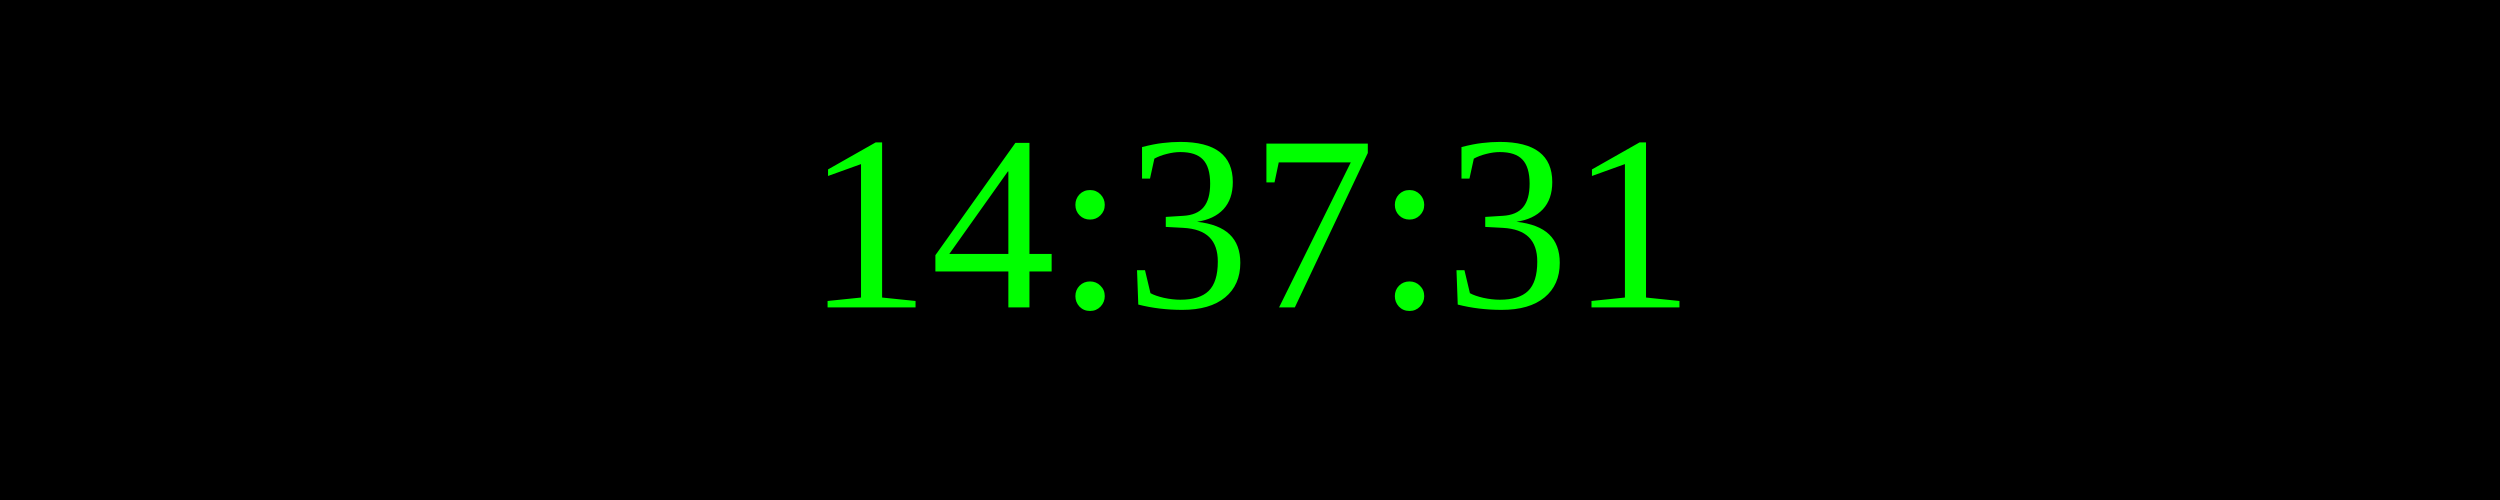
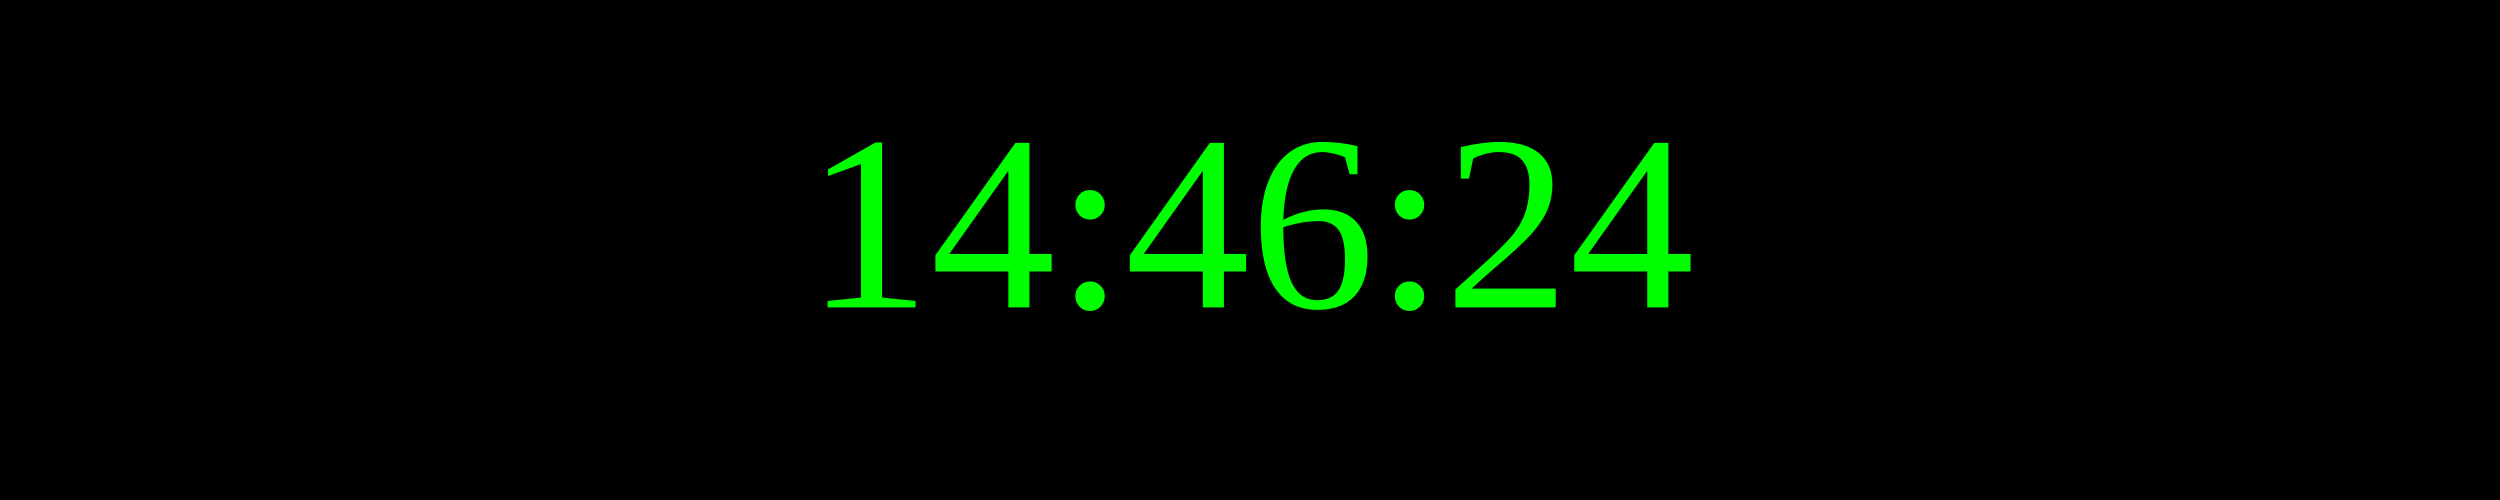
<svg xmlns="http://www.w3.org/2000/svg" width="250" height="50">
  <rect width="100%" height="100%" fill="black" />
  <text x="50%" y="50%" font-size="25" fill="lime" text-anchor="middle" dominant-baseline="middle">
- 14:37:31
+ 14:46:24
</text>
</svg>
